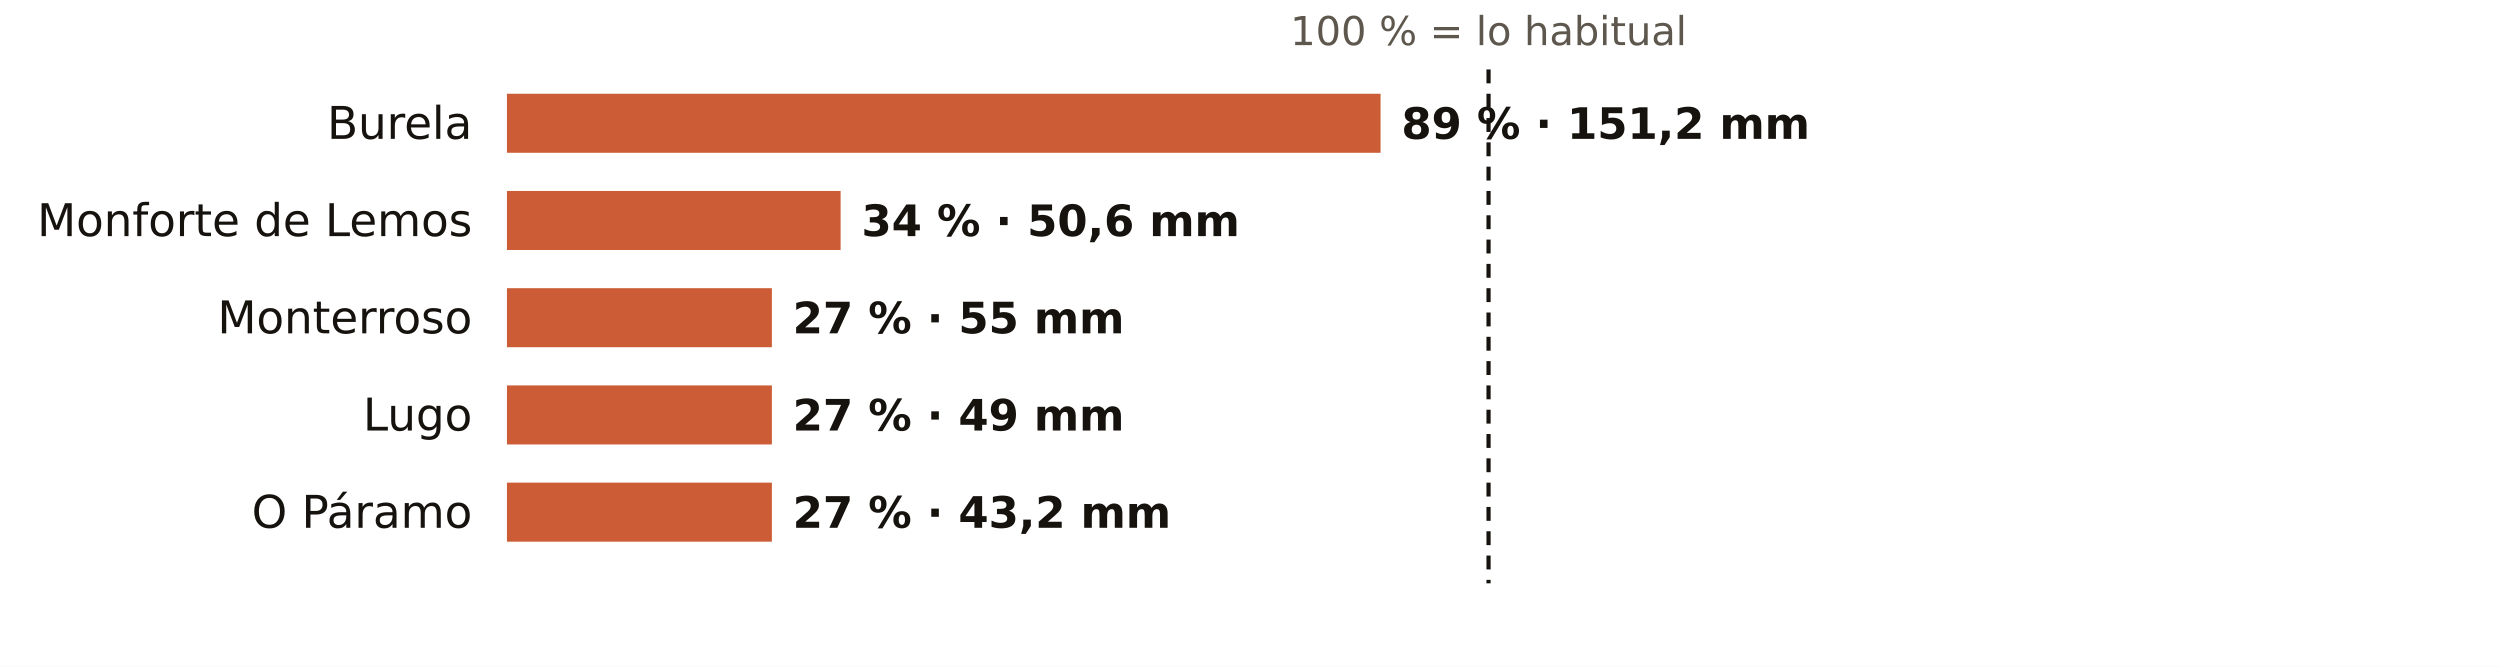
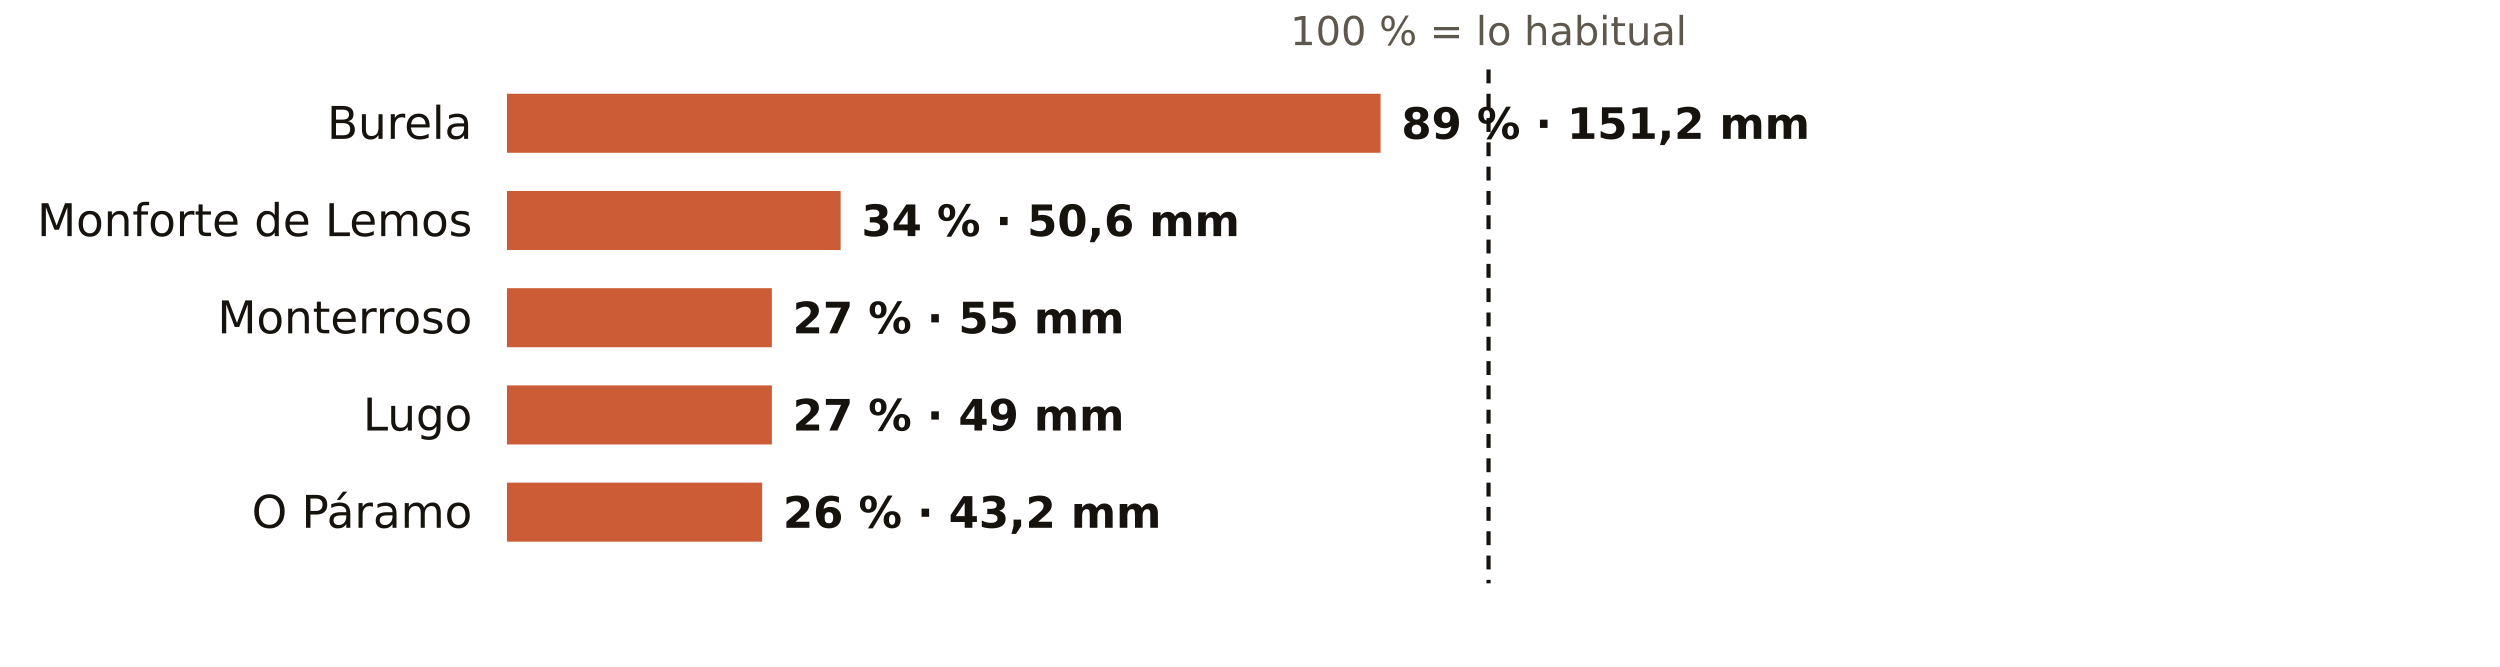
<svg xmlns="http://www.w3.org/2000/svg" viewBox="0 0 720 192" width="720" height="192" role="img" aria-label="El otoño en los pluviómetros de AEMET de Lugo: % de lo habitual">
  <rect width="720" height="192" fill="#FFFFFF" />
  <text x="428.7" y="13.0" font-size="11.5" fill="#5E574E" text-anchor="middle" font-weight="400" font-family="Public Sans, DejaVu Sans, Arial, sans-serif">100 % = lo habitual</text>
  <text x="136.0" y="40.0" font-size="13" fill="#16130F" text-anchor="end" font-weight="500" font-family="Public Sans, DejaVu Sans, Arial, sans-serif">Burela</text>
  <rect x="146" y="27" width="251.6" height="17" fill="#C4461A" opacity="0.88" />
  <text x="403.6" y="40.0" font-size="12.5" fill="#16130F" text-anchor="start" font-weight="600" font-family="Public Sans, DejaVu Sans, Arial, sans-serif">89 % · 151,2 mm</text>
  <text x="136.0" y="68.0" font-size="13" fill="#16130F" text-anchor="end" font-weight="500" font-family="Public Sans, DejaVu Sans, Arial, sans-serif">Monforte de Lemos</text>
  <rect x="146" y="55" width="96.1" height="17" fill="#C4461A" opacity="0.88" />
  <text x="248.1" y="68.0" font-size="12.5" fill="#16130F" text-anchor="start" font-weight="600" font-family="Public Sans, DejaVu Sans, Arial, sans-serif">34 % · 50,6 mm</text>
  <text x="136.0" y="96.0" font-size="13" fill="#16130F" text-anchor="end" font-weight="500" font-family="Public Sans, DejaVu Sans, Arial, sans-serif">Monterroso</text>
  <rect x="146" y="83" width="76.3" height="17" fill="#C4461A" opacity="0.88" />
  <text x="228.3" y="96.0" font-size="12.5" fill="#16130F" text-anchor="start" font-weight="600" font-family="Public Sans, DejaVu Sans, Arial, sans-serif">27 % · 55 mm</text>
  <text x="136.0" y="124.0" font-size="13" fill="#16130F" text-anchor="end" font-weight="500" font-family="Public Sans, DejaVu Sans, Arial, sans-serif">Lugo</text>
  <rect x="146" y="111" width="76.3" height="17" fill="#C4461A" opacity="0.88" />
  <text x="228.3" y="124.0" font-size="12.5" fill="#16130F" text-anchor="start" font-weight="600" font-family="Public Sans, DejaVu Sans, Arial, sans-serif">27 % · 49 mm</text>
  <text x="136.0" y="152.0" font-size="13" fill="#16130F" text-anchor="end" font-weight="500" font-family="Public Sans, DejaVu Sans, Arial, sans-serif">O Páramo</text>
-   <rect x="146" y="139" width="76.3" height="17" fill="#C4461A" opacity="0.88" />
-   <text x="228.3" y="152.0" font-size="12.5" fill="#16130F" text-anchor="start" font-weight="600" font-family="Public Sans, DejaVu Sans, Arial, sans-serif">27 % · 43,2 mm</text>
+   <rect x="146" y="139" width="73.5" height="17" fill="#C4461A" opacity="0.88" />
+   <text x="225.5" y="152.0" font-size="12.5" fill="#16130F" text-anchor="start" font-weight="600" font-family="Public Sans, DejaVu Sans, Arial, sans-serif">26 % · 43,2 mm</text>
  <line x1="428.7" x2="428.7" y1="20" y2="168" stroke="#16130F" stroke-width="1.2" stroke-dasharray="4 3" />
</svg>
